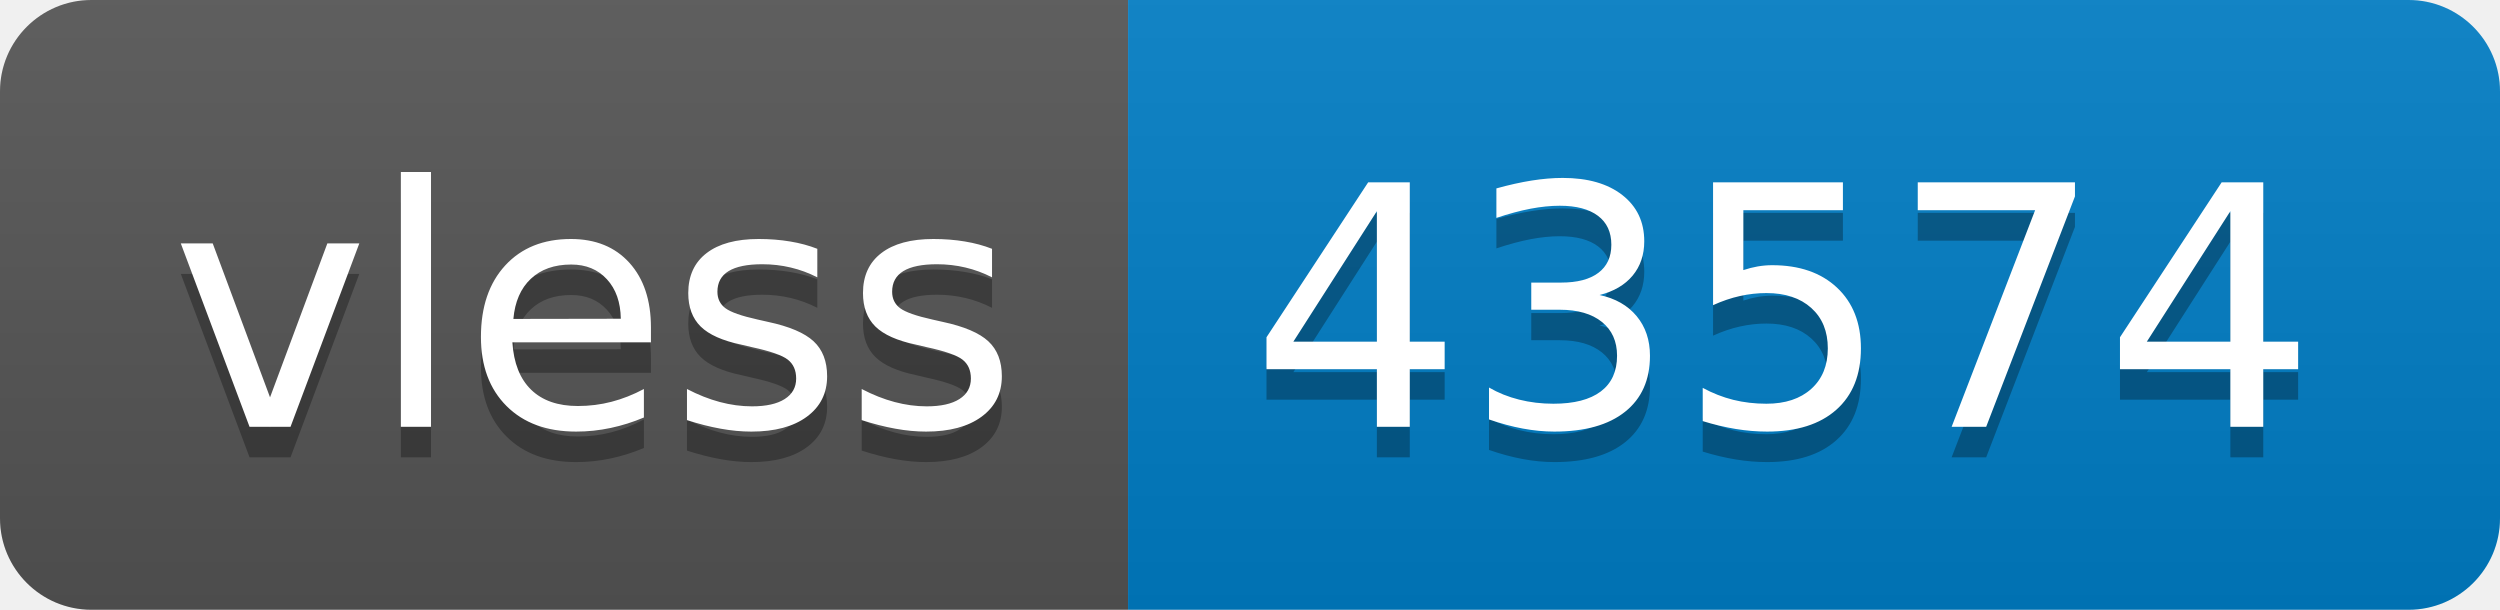
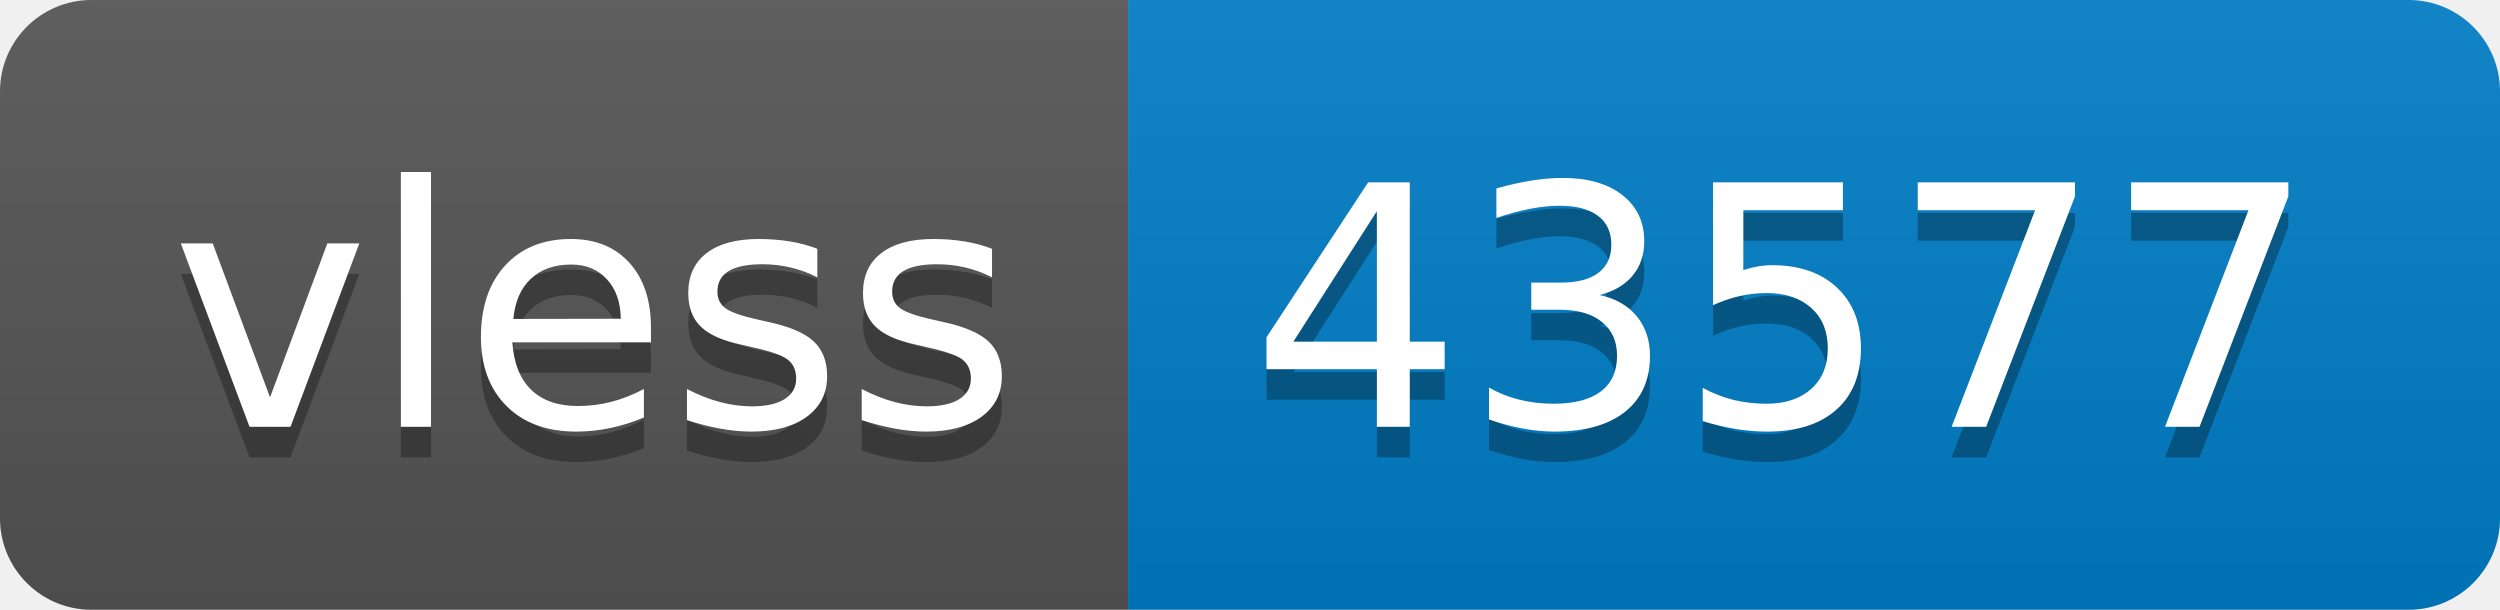
- <svg xmlns="http://www.w3.org/2000/svg" width="82" height="20" role="img" aria-label="vless: 43574">
+ <svg xmlns="http://www.w3.org/2000/svg" width="82" height="20" role="img" aria-label="vless: 43577">
  <linearGradient id="s" x2="0" y2="100%">
    <stop offset="0" stop-color="#bbb" stop-opacity=".1" />
    <stop offset="1" stop-opacity=".1" />
  </linearGradient>
  <clipPath id="r">
    <rect width="82" height="20" rx="3" fill="#fff" />
  </clipPath>
  <g clip-path="url(#r)">
    <rect width="37" height="20" fill="#555" />
    <rect x="37" width="45" height="20" fill="#007ec6" />
    <rect width="82" height="20" fill="url(#s)" />
  </g>
  <g fill="#fff" text-anchor="middle" font-family="Verdana,Geneva,DejaVu Sans,sans-serif" text-rendering="geometricPrecision" font-size="110">
    <text aria-hidden="true" x="195" y="150" fill="#010101" fill-opacity=".3" transform="scale(.1)" textLength="270">vless</text>
    <text x="195" y="140" transform="scale(.1)" fill="#fff" textLength="270">vless</text>
-     <text aria-hidden="true" x="585" y="150" fill="#010101" fill-opacity=".3" transform="scale(.1)" textLength="350">43574</text>
-     <text x="585" y="140" transform="scale(.1)" fill="#fff" textLength="350">43574</text>
+     <text aria-hidden="true" x="585" y="150" fill="#010101" fill-opacity=".3" transform="scale(.1)" textLength="350">43577</text>
+     <text x="585" y="140" transform="scale(.1)" fill="#fff" textLength="350">43577</text>
  </g>
</svg>
